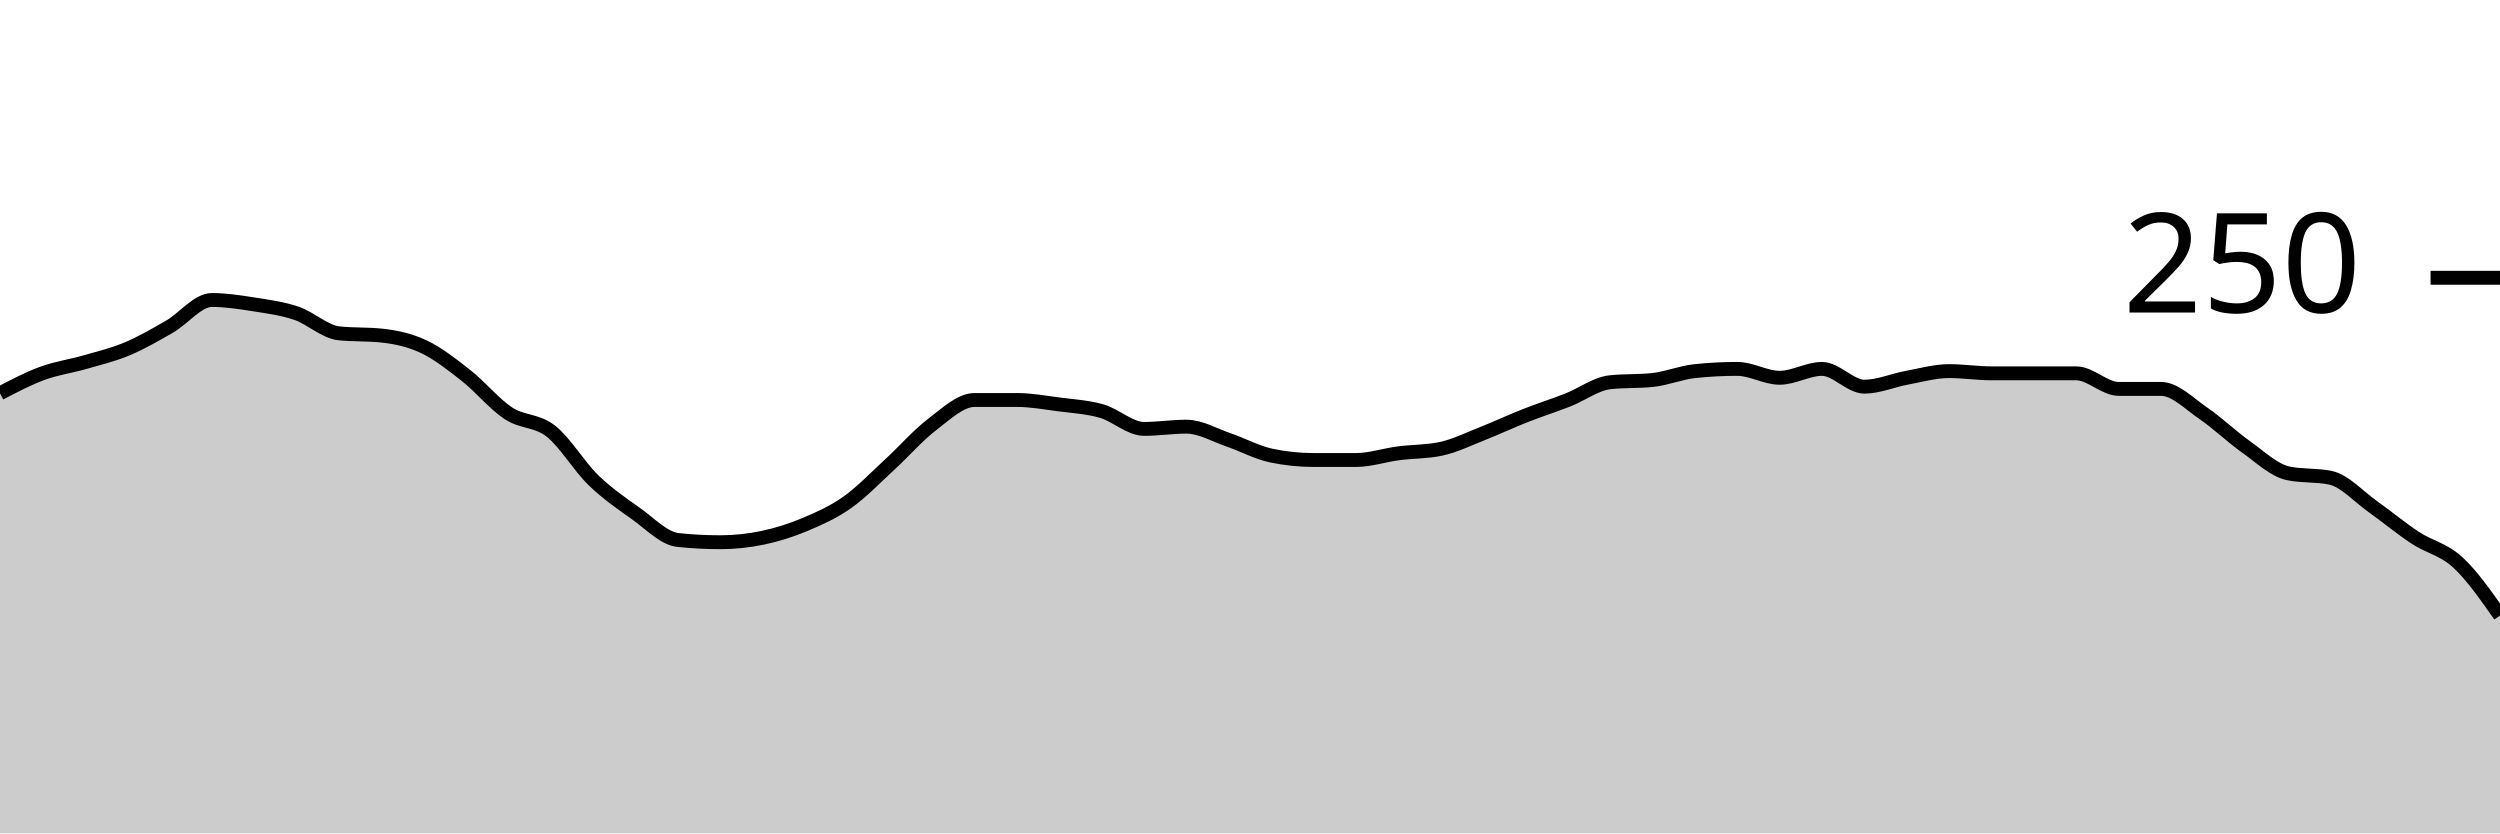
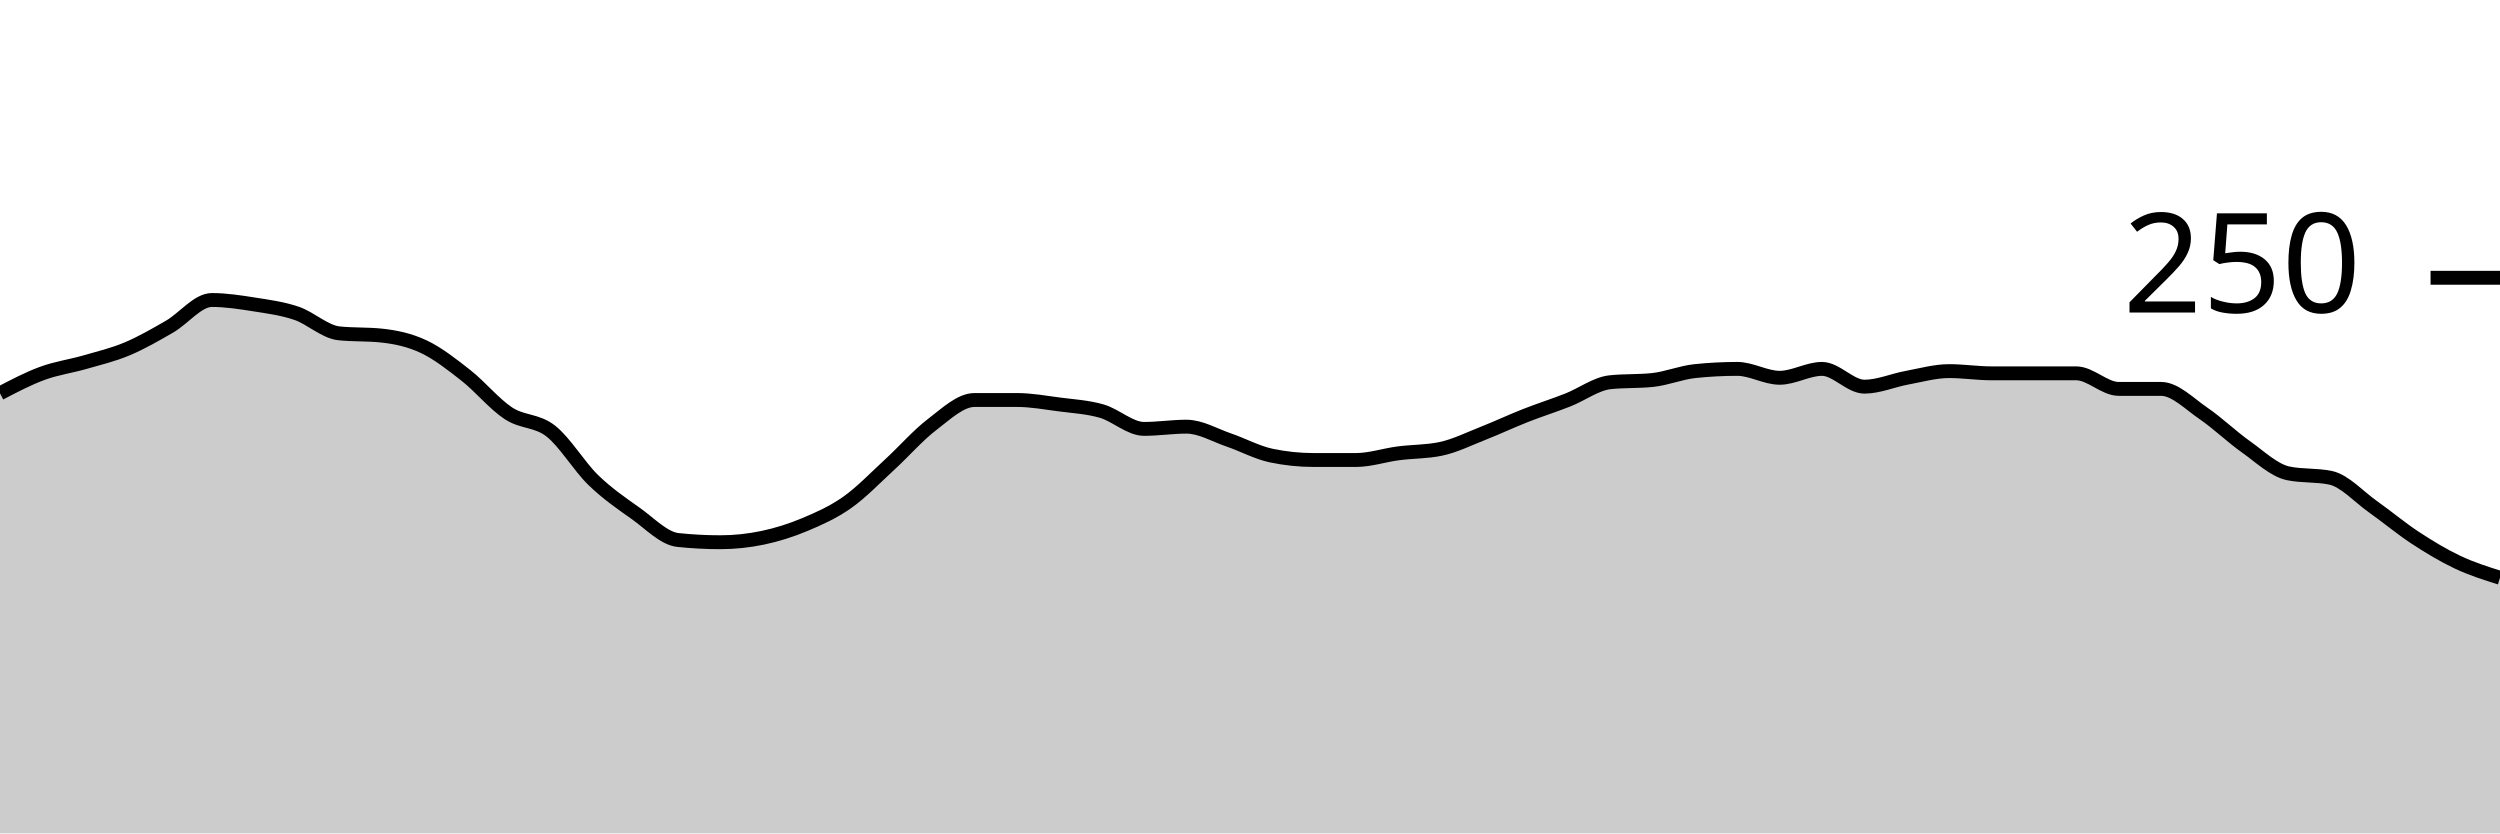
<svg xmlns="http://www.w3.org/2000/svg" viewBox="0 0 180 60">
  <g transform="translate(0,20)">
-     <path class="area" fill="rgba(0, 0, 0, 0.2)" d="M0,8.32C1.017,7.787,2.034,7.253,3.051,6.88C4.068,6.507,5.085,6.373,6.102,6.08C7.119,5.787,8.136,5.547,9.153,5.12C10.169,4.693,11.186,4.107,12.203,3.52C13.22,2.933,14.237,1.6,15.254,1.6C16.271,1.6,17.288,1.76,18.305,1.92C19.322,2.08,20.339,2.213,21.356,2.56C22.373,2.907,23.39,3.893,24.407,4C25.424,4.107,26.441,4.053,27.458,4.16C28.475,4.267,29.492,4.48,30.508,4.96C31.525,5.44,32.542,6.24,33.559,7.04C34.576,7.84,35.593,9.093,36.61,9.76C37.627,10.427,38.644,10.24,39.661,11.04C40.678,11.84,41.695,13.573,42.712,14.56C43.729,15.547,44.746,16.24,45.763,16.96C46.78,17.68,47.797,18.773,48.814,18.88C49.831,18.987,50.847,19.04,51.864,19.04C52.881,19.04,53.898,18.933,54.915,18.72C55.932,18.507,56.949,18.187,57.966,17.76C58.983,17.333,60,16.88,61.017,16.16C62.034,15.44,63.051,14.373,64.068,13.44C65.085,12.507,66.102,11.333,67.119,10.56C68.136,9.787,69.153,8.8,70.169,8.8C71.186,8.8,72.203,8.8,73.22,8.8C74.237,8.8,75.254,8.987,76.271,9.12C77.288,9.253,78.305,9.307,79.322,9.6C80.339,9.893,81.356,10.88,82.373,10.88C83.39,10.88,84.407,10.72,85.424,10.72C86.441,10.72,87.458,11.333,88.475,11.68C89.492,12.027,90.508,12.587,91.525,12.8C92.542,13.013,93.559,13.12,94.576,13.12C95.593,13.12,96.61,13.12,97.627,13.12C98.644,13.12,99.661,12.773,100.678,12.64C101.695,12.507,102.712,12.533,103.729,12.32C104.746,12.107,105.763,11.6,106.78,11.2C107.797,10.8,108.814,10.32,109.831,9.92C110.847,9.52,111.864,9.2,112.881,8.8C113.898,8.4,114.915,7.627,115.932,7.52C116.949,7.413,117.966,7.467,118.983,7.36C120,7.253,121.017,6.827,122.034,6.72C123.051,6.613,124.068,6.56,125.085,6.56C126.102,6.56,127.119,7.2,128.136,7.2C129.153,7.2,130.169,6.56,131.186,6.56C132.203,6.56,133.22,7.84,134.237,7.84C135.254,7.84,136.271,7.387,137.288,7.2C138.305,7.013,139.322,6.72,140.339,6.72C141.356,6.72,142.373,6.88,143.39,6.88C144.407,6.88,145.424,6.88,146.441,6.88C147.458,6.88,148.475,6.88,149.492,6.88C150.508,6.88,151.525,8,152.542,8C153.559,8,154.576,8,155.593,8C156.61,8,157.627,9.067,158.644,9.76C159.661,10.453,160.678,11.44,161.695,12.16C162.712,12.88,163.729,13.867,164.746,14.08C165.763,14.293,166.78,14.187,167.797,14.4C168.814,14.613,169.831,15.76,170.847,16.48C171.864,17.2,172.881,18.053,173.898,18.72C174.915,19.387,175.932,19.547,176.949,20.48C177.966,21.413,178.983,22.867,180,24.32L180,40C178.983,40,177.966,40,176.949,40C175.932,40,174.915,40,173.898,40C172.881,40,171.864,40,170.847,40C169.831,40,168.814,40,167.797,40C166.78,40,165.763,40,164.746,40C163.729,40,162.712,40,161.695,40C160.678,40,159.661,40,158.644,40C157.627,40,156.61,40,155.593,40C154.576,40,153.559,40,152.542,40C151.525,40,150.508,40,149.492,40C148.475,40,147.458,40,146.441,40C145.424,40,144.407,40,143.39,40C142.373,40,141.356,40,140.339,40C139.322,40,138.305,40,137.288,40C136.271,40,135.254,40,134.237,40C133.22,40,132.203,40,131.186,40C130.169,40,129.153,40,128.136,40C127.119,40,126.102,40,125.085,40C124.068,40,123.051,40,122.034,40C121.017,40,120,40,118.983,40C117.966,40,116.949,40,115.932,40C114.915,40,113.898,40,112.881,40C111.864,40,110.847,40,109.831,40C108.814,40,107.797,40,106.78,40C105.763,40,104.746,40,103.729,40C102.712,40,101.695,40,100.678,40C99.661,40,98.644,40,97.627,40C96.61,40,95.593,40,94.576,40C93.559,40,92.542,40,91.525,40C90.508,40,89.492,40,88.475,40C87.458,40,86.441,40,85.424,40C84.407,40,83.39,40,82.373,40C81.356,40,80.339,40,79.322,40C78.305,40,77.288,40,76.271,40C75.254,40,74.237,40,73.22,40C72.203,40,71.186,40,70.169,40C69.153,40,68.136,40,67.119,40C66.102,40,65.085,40,64.068,40C63.051,40,62.034,40,61.017,40C60,40,58.983,40,57.966,40C56.949,40,55.932,40,54.915,40C53.898,40,52.881,40,51.864,40C50.847,40,49.831,40,48.814,40C47.797,40,46.78,40,45.763,40C44.746,40,43.729,40,42.712,40C41.695,40,40.678,40,39.661,40C38.644,40,37.627,40,36.61,40C35.593,40,34.576,40,33.559,40C32.542,40,31.525,40,30.508,40C29.492,40,28.475,40,27.458,40C26.441,40,25.424,40,24.407,40C23.39,40,22.373,40,21.356,40C20.339,40,19.322,40,18.305,40C17.288,40,16.271,40,15.254,40C14.237,40,13.22,40,12.203,40C11.186,40,10.169,40,9.153,40C8.136,40,7.119,40,6.102,40C5.085,40,4.068,40,3.051,40C2.034,40,1.017,40,0,40Z" />
-     <path class="line" stroke="black" fill="none" d="M0,8.32C1.017,7.787,2.034,7.253,3.051,6.88C4.068,6.507,5.085,6.373,6.102,6.08C7.119,5.787,8.136,5.547,9.153,5.12C10.169,4.693,11.186,4.107,12.203,3.52C13.22,2.933,14.237,1.6,15.254,1.6C16.271,1.6,17.288,1.76,18.305,1.92C19.322,2.08,20.339,2.213,21.356,2.56C22.373,2.907,23.39,3.893,24.407,4C25.424,4.107,26.441,4.053,27.458,4.16C28.475,4.267,29.492,4.48,30.508,4.96C31.525,5.44,32.542,6.24,33.559,7.04C34.576,7.84,35.593,9.093,36.61,9.76C37.627,10.427,38.644,10.24,39.661,11.04C40.678,11.84,41.695,13.573,42.712,14.56C43.729,15.547,44.746,16.24,45.763,16.96C46.78,17.68,47.797,18.773,48.814,18.88C49.831,18.987,50.847,19.04,51.864,19.04C52.881,19.04,53.898,18.933,54.915,18.72C55.932,18.507,56.949,18.187,57.966,17.76C58.983,17.333,60,16.88,61.017,16.16C62.034,15.44,63.051,14.373,64.068,13.44C65.085,12.507,66.102,11.333,67.119,10.56C68.136,9.787,69.153,8.8,70.169,8.8C71.186,8.8,72.203,8.8,73.22,8.8C74.237,8.8,75.254,8.987,76.271,9.12C77.288,9.253,78.305,9.307,79.322,9.6C80.339,9.893,81.356,10.88,82.373,10.88C83.39,10.88,84.407,10.72,85.424,10.72C86.441,10.72,87.458,11.333,88.475,11.68C89.492,12.027,90.508,12.587,91.525,12.8C92.542,13.013,93.559,13.12,94.576,13.12C95.593,13.12,96.61,13.12,97.627,13.12C98.644,13.12,99.661,12.773,100.678,12.64C101.695,12.507,102.712,12.533,103.729,12.32C104.746,12.107,105.763,11.6,106.78,11.2C107.797,10.8,108.814,10.32,109.831,9.92C110.847,9.52,111.864,9.2,112.881,8.8C113.898,8.4,114.915,7.627,115.932,7.52C116.949,7.413,117.966,7.467,118.983,7.36C120,7.253,121.017,6.827,122.034,6.72C123.051,6.613,124.068,6.56,125.085,6.56C126.102,6.56,127.119,7.2,128.136,7.2C129.153,7.2,130.169,6.56,131.186,6.56C132.203,6.56,133.22,7.84,134.237,7.84C135.254,7.84,136.271,7.387,137.288,7.2C138.305,7.013,139.322,6.72,140.339,6.72C141.356,6.72,142.373,6.88,143.39,6.88C144.407,6.88,145.424,6.88,146.441,6.88C147.458,6.88,148.475,6.88,149.492,6.88C150.508,6.88,151.525,8,152.542,8C153.559,8,154.576,8,155.593,8C156.61,8,157.627,9.067,158.644,9.76C159.661,10.453,160.678,11.44,161.695,12.16C162.712,12.88,163.729,13.867,164.746,14.08C165.763,14.293,166.78,14.187,167.797,14.4C168.814,14.613,169.831,15.76,170.847,16.48C171.864,17.2,172.881,18.053,173.898,18.72C174.915,19.387,175.932,19.547,176.949,20.48C177.966,21.413,178.983,22.867,180,24.32" />
+     <path class="area" fill="rgba(0, 0, 0, 0.2)" d="M0,8.32C1.017,7.787,2.034,7.253,3.051,6.88C4.068,6.507,5.085,6.373,6.102,6.08C7.119,5.787,8.136,5.547,9.153,5.12C10.169,4.693,11.186,4.107,12.203,3.52C13.22,2.933,14.237,1.6,15.254,1.6C16.271,1.6,17.288,1.76,18.305,1.92C19.322,2.08,20.339,2.213,21.356,2.56C22.373,2.907,23.39,3.893,24.407,4C25.424,4.107,26.441,4.053,27.458,4.16C28.475,4.267,29.492,4.48,30.508,4.96C31.525,5.44,32.542,6.24,33.559,7.04C34.576,7.84,35.593,9.093,36.61,9.76C37.627,10.427,38.644,10.24,39.661,11.04C40.678,11.84,41.695,13.573,42.712,14.56C43.729,15.547,44.746,16.24,45.763,16.96C46.78,17.68,47.797,18.773,48.814,18.88C49.831,18.987,50.847,19.04,51.864,19.04C52.881,19.04,53.898,18.933,54.915,18.72C55.932,18.507,56.949,18.187,57.966,17.76C58.983,17.333,60,16.88,61.017,16.16C62.034,15.44,63.051,14.373,64.068,13.44C65.085,12.507,66.102,11.333,67.119,10.56C68.136,9.787,69.153,8.8,70.169,8.8C71.186,8.8,72.203,8.8,73.22,8.8C74.237,8.8,75.254,8.987,76.271,9.12C77.288,9.253,78.305,9.307,79.322,9.6C80.339,9.893,81.356,10.88,82.373,10.88C83.39,10.88,84.407,10.72,85.424,10.72C86.441,10.72,87.458,11.333,88.475,11.68C89.492,12.027,90.508,12.587,91.525,12.8C92.542,13.013,93.559,13.12,94.576,13.12C95.593,13.12,96.61,13.12,97.627,13.12C98.644,13.12,99.661,12.773,100.678,12.64C101.695,12.507,102.712,12.533,103.729,12.32C104.746,12.107,105.763,11.6,106.78,11.2C107.797,10.8,108.814,10.32,109.831,9.92C110.847,9.52,111.864,9.2,112.881,8.8C113.898,8.4,114.915,7.627,115.932,7.52C116.949,7.413,117.966,7.467,118.983,7.36C120,7.253,121.017,6.827,122.034,6.72C123.051,6.613,124.068,6.56,125.085,6.56C126.102,6.56,127.119,7.2,128.136,7.2C129.153,7.2,130.169,6.56,131.186,6.56C132.203,6.56,133.22,7.84,134.237,7.84C135.254,7.84,136.271,7.387,137.288,7.2C138.305,7.013,139.322,6.72,140.339,6.72C141.356,6.72,142.373,6.88,143.39,6.88C144.407,6.88,145.424,6.88,146.441,6.88C147.458,6.88,148.475,6.88,149.492,6.88C150.508,6.88,151.525,8,152.542,8C153.559,8,154.576,8,155.593,8C156.61,8,157.627,9.067,158.644,9.76C159.661,10.453,160.678,11.44,161.695,12.16C162.712,12.88,163.729,13.867,164.746,14.08C165.763,14.293,166.78,14.187,167.797,14.4C168.814,14.613,169.831,15.76,170.847,16.48C171.864,17.2,172.881,18.053,173.898,18.72C174.915,19.387,175.932,20,176.949,20.48C177.966,20.96,178.983,21.28,180,21.6L180,40C178.983,40,177.966,40,176.949,40C175.932,40,174.915,40,173.898,40C172.881,40,171.864,40,170.847,40C169.831,40,168.814,40,167.797,40C166.78,40,165.763,40,164.746,40C163.729,40,162.712,40,161.695,40C160.678,40,159.661,40,158.644,40C157.627,40,156.61,40,155.593,40C154.576,40,153.559,40,152.542,40C151.525,40,150.508,40,149.492,40C148.475,40,147.458,40,146.441,40C145.424,40,144.407,40,143.39,40C142.373,40,141.356,40,140.339,40C139.322,40,138.305,40,137.288,40C136.271,40,135.254,40,134.237,40C133.22,40,132.203,40,131.186,40C130.169,40,129.153,40,128.136,40C127.119,40,126.102,40,125.085,40C124.068,40,123.051,40,122.034,40C121.017,40,120,40,118.983,40C117.966,40,116.949,40,115.932,40C114.915,40,113.898,40,112.881,40C111.864,40,110.847,40,109.831,40C108.814,40,107.797,40,106.78,40C105.763,40,104.746,40,103.729,40C102.712,40,101.695,40,100.678,40C99.661,40,98.644,40,97.627,40C96.61,40,95.593,40,94.576,40C93.559,40,92.542,40,91.525,40C90.508,40,89.492,40,88.475,40C87.458,40,86.441,40,85.424,40C84.407,40,83.39,40,82.373,40C81.356,40,80.339,40,79.322,40C78.305,40,77.288,40,76.271,40C75.254,40,74.237,40,73.22,40C72.203,40,71.186,40,70.169,40C69.153,40,68.136,40,67.119,40C66.102,40,65.085,40,64.068,40C63.051,40,62.034,40,61.017,40C60,40,58.983,40,57.966,40C56.949,40,55.932,40,54.915,40C53.898,40,52.881,40,51.864,40C50.847,40,49.831,40,48.814,40C47.797,40,46.78,40,45.763,40C44.746,40,43.729,40,42.712,40C41.695,40,40.678,40,39.661,40C38.644,40,37.627,40,36.61,40C35.593,40,34.576,40,33.559,40C32.542,40,31.525,40,30.508,40C29.492,40,28.475,40,27.458,40C26.441,40,25.424,40,24.407,40C23.39,40,22.373,40,21.356,40C20.339,40,19.322,40,18.305,40C17.288,40,16.271,40,15.254,40C14.237,40,13.22,40,12.203,40C11.186,40,10.169,40,9.153,40C8.136,40,7.119,40,6.102,40C5.085,40,4.068,40,3.051,40C2.034,40,1.017,40,0,40Z" />
+     <path class="line" stroke="black" fill="none" d="M0,8.32C1.017,7.787,2.034,7.253,3.051,6.88C4.068,6.507,5.085,6.373,6.102,6.08C7.119,5.787,8.136,5.547,9.153,5.12C10.169,4.693,11.186,4.107,12.203,3.52C13.22,2.933,14.237,1.6,15.254,1.6C16.271,1.6,17.288,1.76,18.305,1.92C19.322,2.08,20.339,2.213,21.356,2.56C22.373,2.907,23.39,3.893,24.407,4C25.424,4.107,26.441,4.053,27.458,4.16C28.475,4.267,29.492,4.48,30.508,4.96C31.525,5.44,32.542,6.24,33.559,7.04C34.576,7.84,35.593,9.093,36.61,9.76C37.627,10.427,38.644,10.24,39.661,11.04C40.678,11.84,41.695,13.573,42.712,14.56C43.729,15.547,44.746,16.24,45.763,16.96C46.78,17.68,47.797,18.773,48.814,18.88C49.831,18.987,50.847,19.04,51.864,19.04C52.881,19.04,53.898,18.933,54.915,18.72C55.932,18.507,56.949,18.187,57.966,17.76C58.983,17.333,60,16.88,61.017,16.16C62.034,15.44,63.051,14.373,64.068,13.44C65.085,12.507,66.102,11.333,67.119,10.56C68.136,9.787,69.153,8.8,70.169,8.8C71.186,8.8,72.203,8.8,73.22,8.8C74.237,8.8,75.254,8.987,76.271,9.12C77.288,9.253,78.305,9.307,79.322,9.6C80.339,9.893,81.356,10.88,82.373,10.88C83.39,10.88,84.407,10.72,85.424,10.72C86.441,10.72,87.458,11.333,88.475,11.68C89.492,12.027,90.508,12.587,91.525,12.8C92.542,13.013,93.559,13.12,94.576,13.12C95.593,13.12,96.61,13.12,97.627,13.12C98.644,13.12,99.661,12.773,100.678,12.64C101.695,12.507,102.712,12.533,103.729,12.32C104.746,12.107,105.763,11.6,106.78,11.2C107.797,10.8,108.814,10.32,109.831,9.92C110.847,9.52,111.864,9.2,112.881,8.8C113.898,8.4,114.915,7.627,115.932,7.52C116.949,7.413,117.966,7.467,118.983,7.36C120,7.253,121.017,6.827,122.034,6.72C123.051,6.613,124.068,6.56,125.085,6.56C126.102,6.56,127.119,7.2,128.136,7.2C129.153,7.2,130.169,6.56,131.186,6.56C132.203,6.56,133.22,7.84,134.237,7.84C135.254,7.84,136.271,7.387,137.288,7.2C138.305,7.013,139.322,6.72,140.339,6.72C141.356,6.72,142.373,6.88,143.39,6.88C144.407,6.88,145.424,6.88,146.441,6.88C147.458,6.88,148.475,6.88,149.492,6.88C150.508,6.88,151.525,8,152.542,8C153.559,8,154.576,8,155.593,8C156.61,8,157.627,9.067,158.644,9.76C159.661,10.453,160.678,11.44,161.695,12.16C162.712,12.88,163.729,13.867,164.746,14.08C165.763,14.293,166.78,14.187,167.797,14.4C168.814,14.613,169.831,15.76,170.847,16.48C171.864,17.2,172.881,18.053,173.898,18.72C174.915,19.387,175.932,20,176.949,20.48C177.966,20.96,178.983,21.28,180,21.6" />
    <path class="axis-ceiling" stroke-width="1" stroke="black" fill="none" d="M175,0L180,0" />
    <text class="axis-ceiling-label" font-family="sans-serif" text-anchor="end" font-size="10px" x="170" y="2.5">250</text>
  </g>
</svg>
